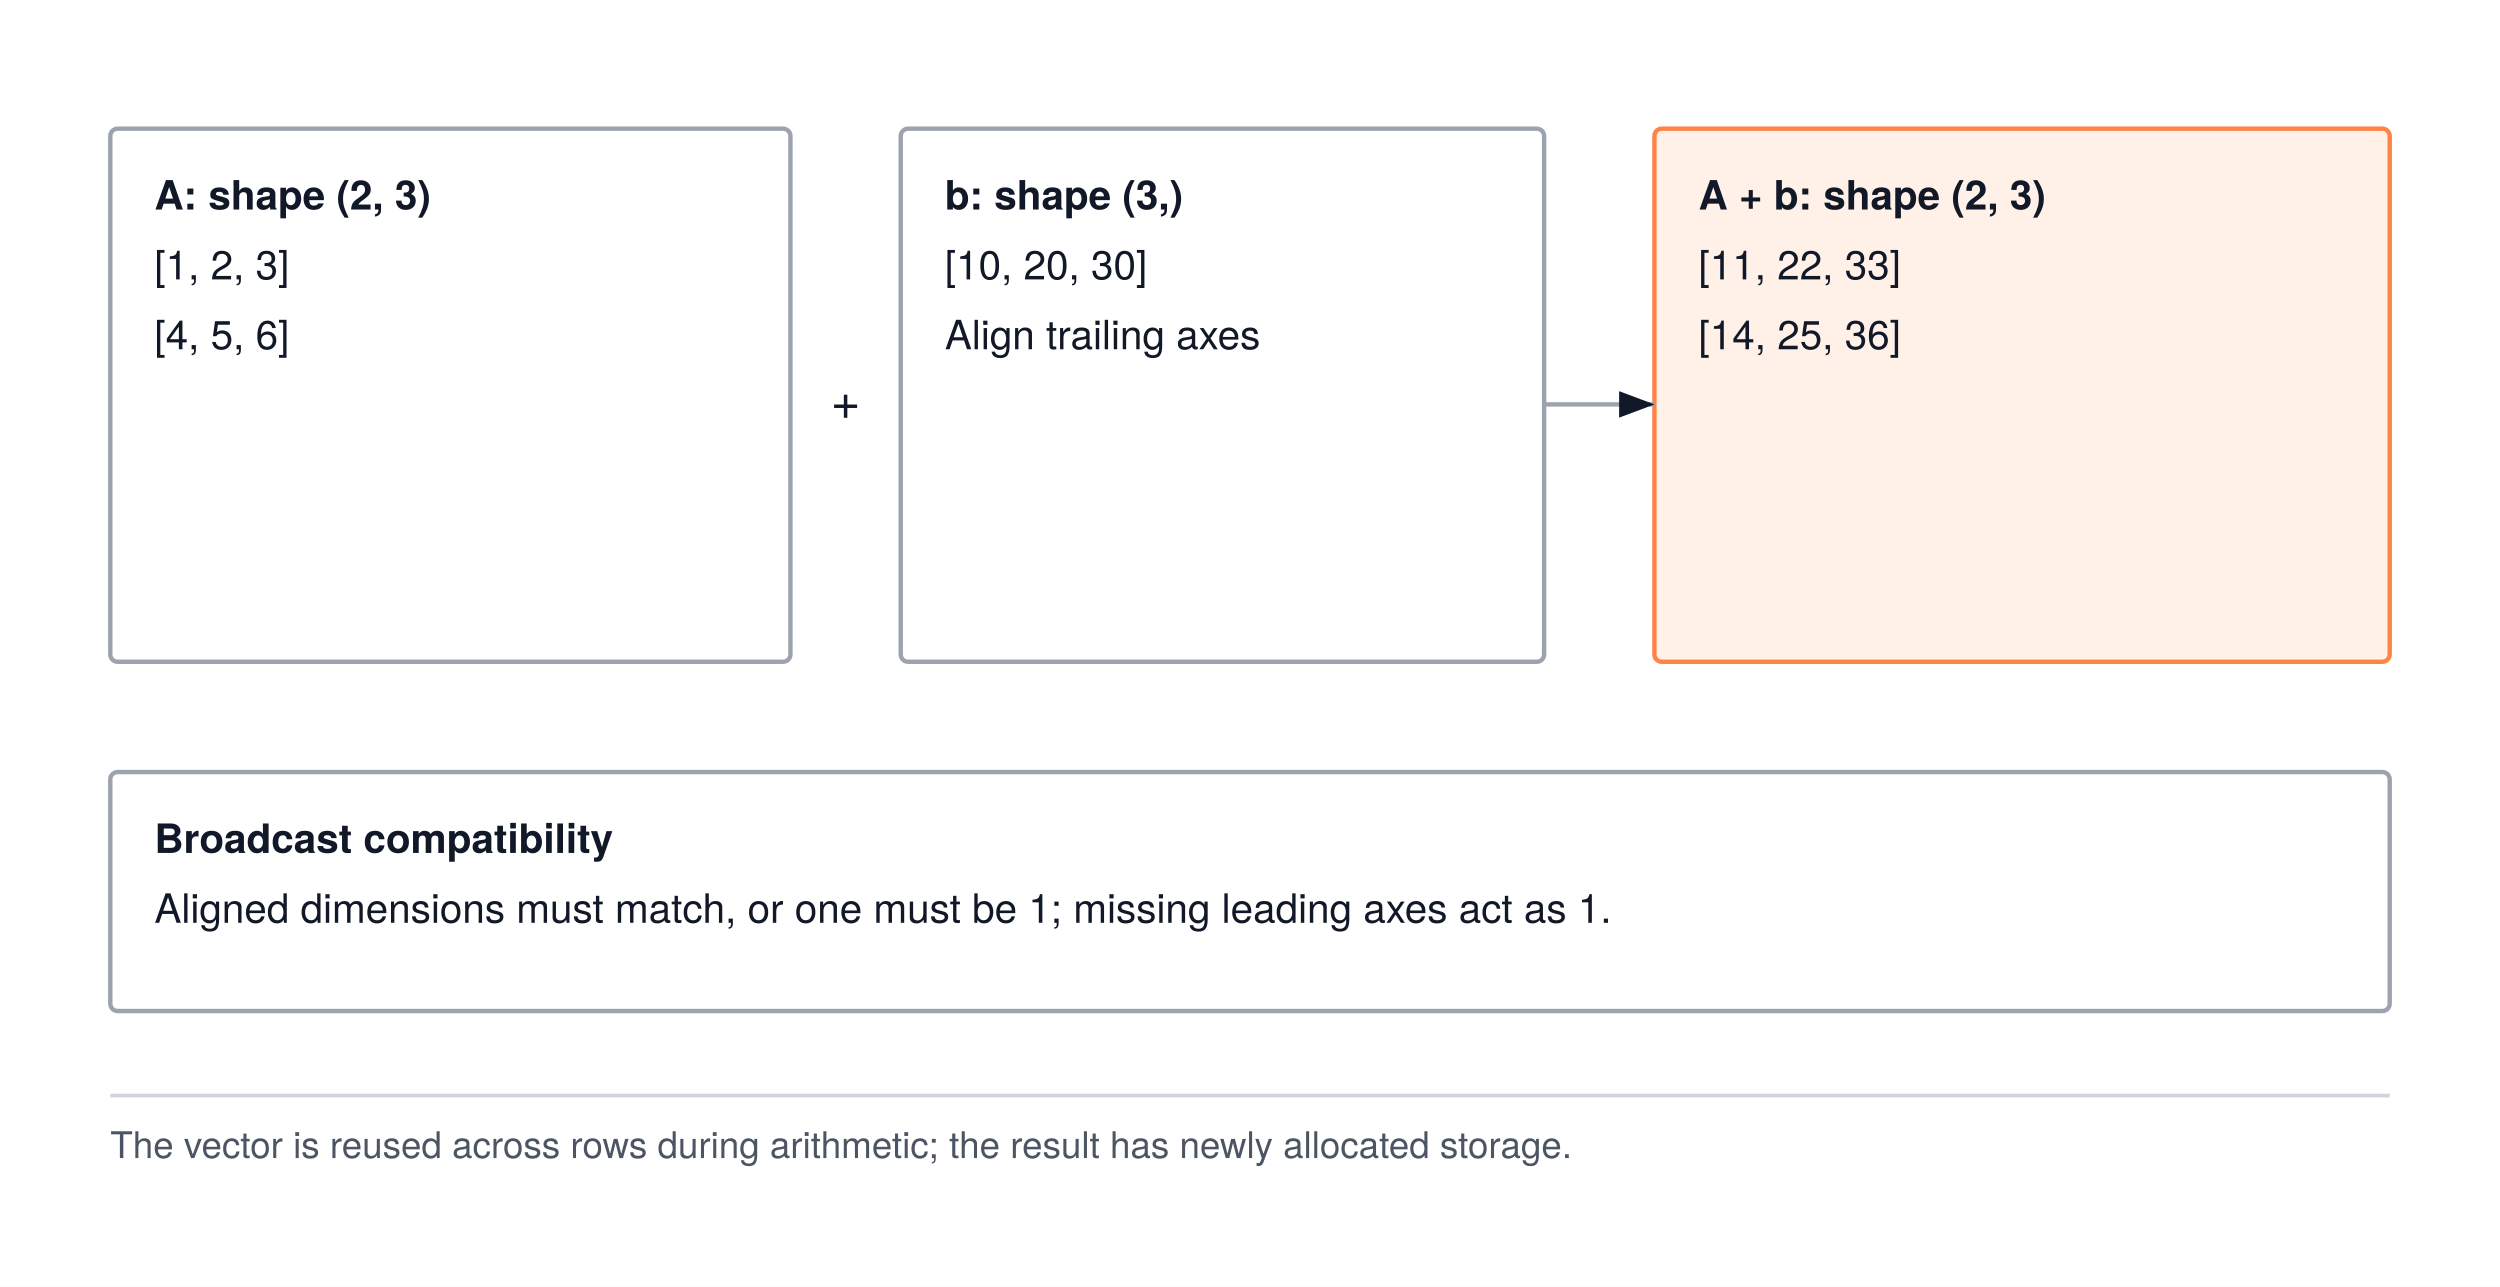
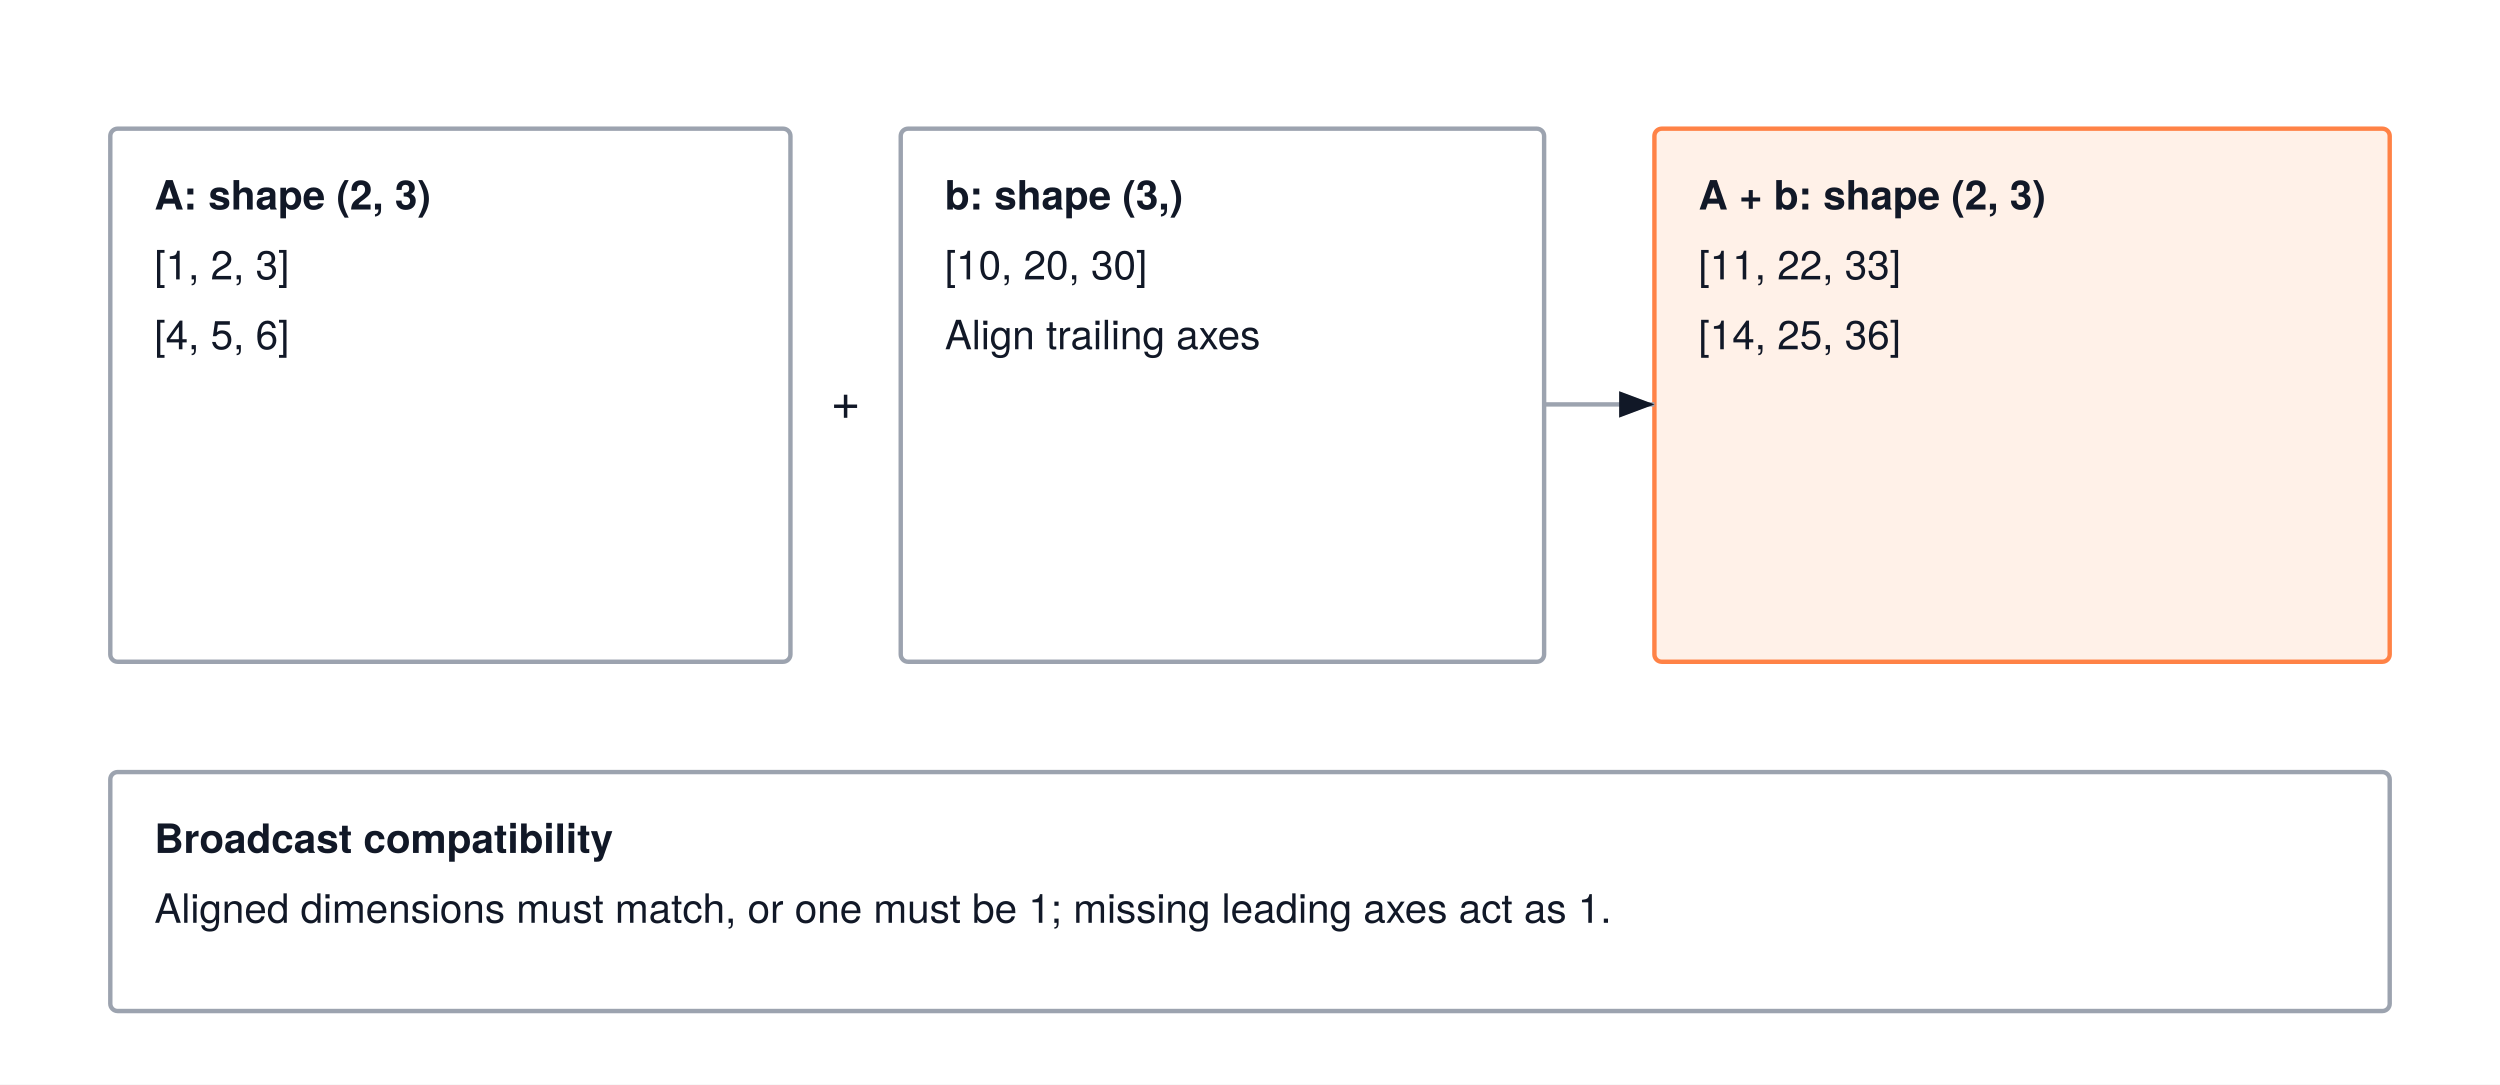
- <svg xmlns="http://www.w3.org/2000/svg" width="680" height="350" viewBox="0 0 680 350" font-family="'TeX Gyre Heros', -apple-system, BlinkMacSystemFont, 'Segoe UI', 'Helvetica Neue', Arial, sans-serif">
-   <rect width="680" height="350" fill="#FFFFFF" />
+ <svg xmlns="http://www.w3.org/2000/svg" width="680" height="295" viewBox="0 0 680 295" font-family="'TeX Gyre Heros', -apple-system, BlinkMacSystemFont, 'Segoe UI', 'Helvetica Neue', Arial, sans-serif">
+   <rect width="680" height="295" fill="#FFFFFF" />
  <defs>
    <marker id="arrow" markerWidth="8" markerHeight="6" refX="8" refY="3" orient="auto">
      <path d="M0 0 L8 3 L0 6 Z" fill="#111827" />
    </marker>
  </defs>
  <rect x="30" y="35" width="185" height="145" rx="2" fill="#FFFFFF" stroke="#9ca3af" stroke-width="1.2" />
  <text x="42" y="57" text-anchor="start" font-size="11" font-weight="700" fill="#111827">A: shape (2, 3)</text>
  <text x="42" y="76" text-anchor="start" font-size="11" font-weight="400" fill="#111827">[1, 2, 3]</text>
  <text x="42" y="95" text-anchor="start" font-size="11" font-weight="400" fill="#111827">[4, 5, 6]</text>
  <rect x="245" y="35" width="175" height="145" rx="2" fill="#FFFFFF" stroke="#9ca3af" stroke-width="1.2" />
  <text x="257" y="57" text-anchor="start" font-size="11" font-weight="700" fill="#111827">b: shape (3,)</text>
  <text x="257" y="76" text-anchor="start" font-size="11" font-weight="400" fill="#111827">[10, 20, 30]</text>
  <text x="257" y="95" text-anchor="start" font-size="11" font-weight="400" fill="#111827">Align trailing axes</text>
  <rect x="450" y="35" width="200" height="145" rx="2" fill="#fff1e8" stroke="#ff8246" stroke-width="1.2" />
  <text x="462" y="57" text-anchor="start" font-size="11" font-weight="700" fill="#111827">A + b: shape (2, 3)</text>
  <text x="462" y="76" text-anchor="start" font-size="11" font-weight="400" fill="#111827">[11, 22, 33]</text>
  <text x="462" y="95" text-anchor="start" font-size="11" font-weight="400" fill="#111827">[14, 25, 36]</text>
  <text x="230" y="114" text-anchor="middle" font-size="14" fill="#111827">+</text>
  <path d="M420 110 H450" fill="none" stroke="#9ca3af" stroke-width="1.2" marker-end="url(#arrow)" />
  <rect x="30" y="210" width="620" height="65" rx="2" fill="#FFFFFF" stroke="#9ca3af" stroke-width="1.2" />
  <text x="42" y="232" text-anchor="start" font-size="11" font-weight="700" fill="#111827">Broadcast compatibility</text>
  <text x="42" y="251" text-anchor="start" font-size="11" font-weight="400" fill="#111827">Aligned dimensions must match, or one must be 1; missing leading axes act as 1.</text>
-   <path d="M30 298 H650" stroke="#D1D5DB" stroke-width="1" />
-   <text x="30" y="315" text-anchor="start" font-size="10" font-weight="400" fill="#4B5563">The vector is reused across rows during arithmetic; the result has newly allocated storage.</text>
</svg>
